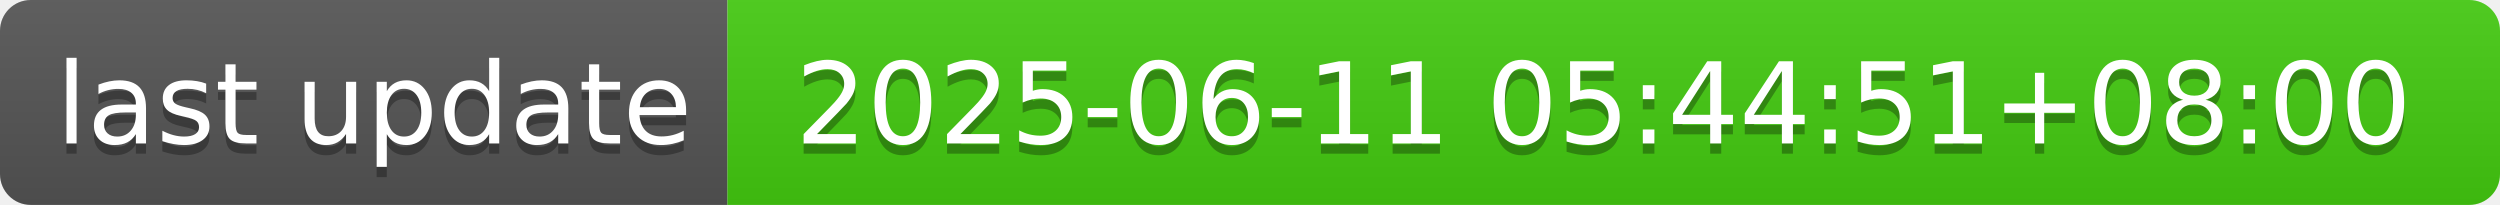
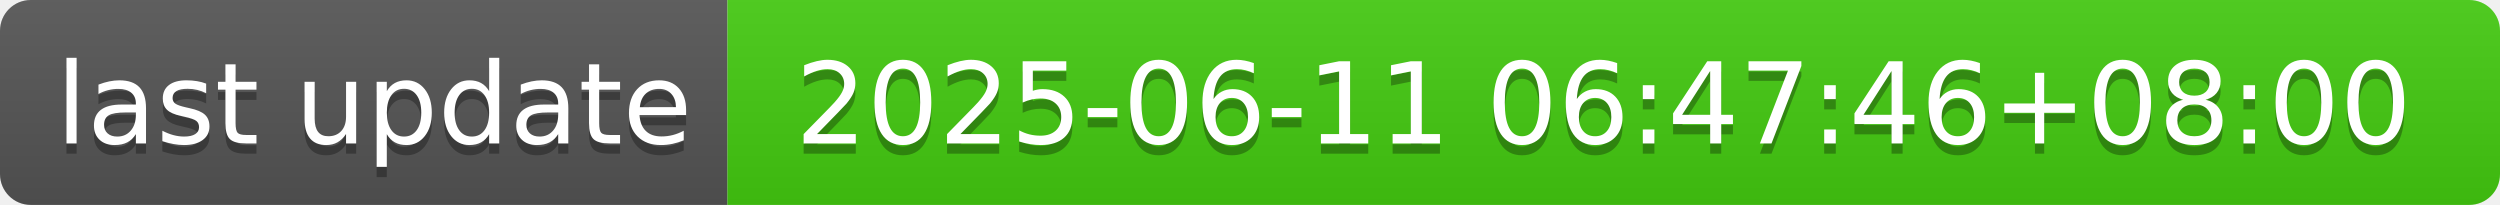
- <svg xmlns="http://www.w3.org/2000/svg" width="244" height="20" role="img" aria-label="last update: 2025-06-11 05:44:51+08:00">
+ <svg xmlns="http://www.w3.org/2000/svg" width="244" height="20" role="img" aria-label="last update: 2025-06-11 06:47:46+08:00">
  <linearGradient id="s" x2="0" y2="100%">
    <stop offset="0" stop-color="#bbb" stop-opacity=".1" />
    <stop offset="1" stop-opacity=".1" />
  </linearGradient>
  <clipPath id="r">
    <rect width="244" height="20" rx="3" fill="#fff" />
  </clipPath>
  <g clip-path="url(#r)">
    <rect width="71" height="20" fill="#555" />
    <rect x="71" width="173" height="20" fill="#4c1" />
    <rect width="244" height="20" fill="url(#s)" />
  </g>
  <g fill="#fff" text-anchor="middle" font-family="Verdana,Geneva,DejaVu Sans,sans-serif" text-rendering="geometricPrecision" font-size="110">
    <text aria-hidden="true" x="365" y="150" fill="#010101" fill-opacity=".3" transform="scale(.1)" textLength="610">last update</text>
    <text x="365" y="140" transform="scale(.1)" fill="#fff" textLength="610">last update</text>
-     <text aria-hidden="true" x="1565" y="150" fill="#010101" fill-opacity=".3" transform="scale(.1)" textLength="1630">2025-06-11 05:44:51+08:00</text>
-     <text x="1565" y="140" transform="scale(.1)" fill="#fff" textLength="1630">2025-06-11 05:44:51+08:00</text>
+     <text aria-hidden="true" x="1565" y="150" fill="#010101" fill-opacity=".3" transform="scale(.1)" textLength="1630">2025-06-11 06:47:46+08:00</text>
+     <text x="1565" y="140" transform="scale(.1)" fill="#fff" textLength="1630">2025-06-11 06:47:46+08:00</text>
  </g>
</svg>
